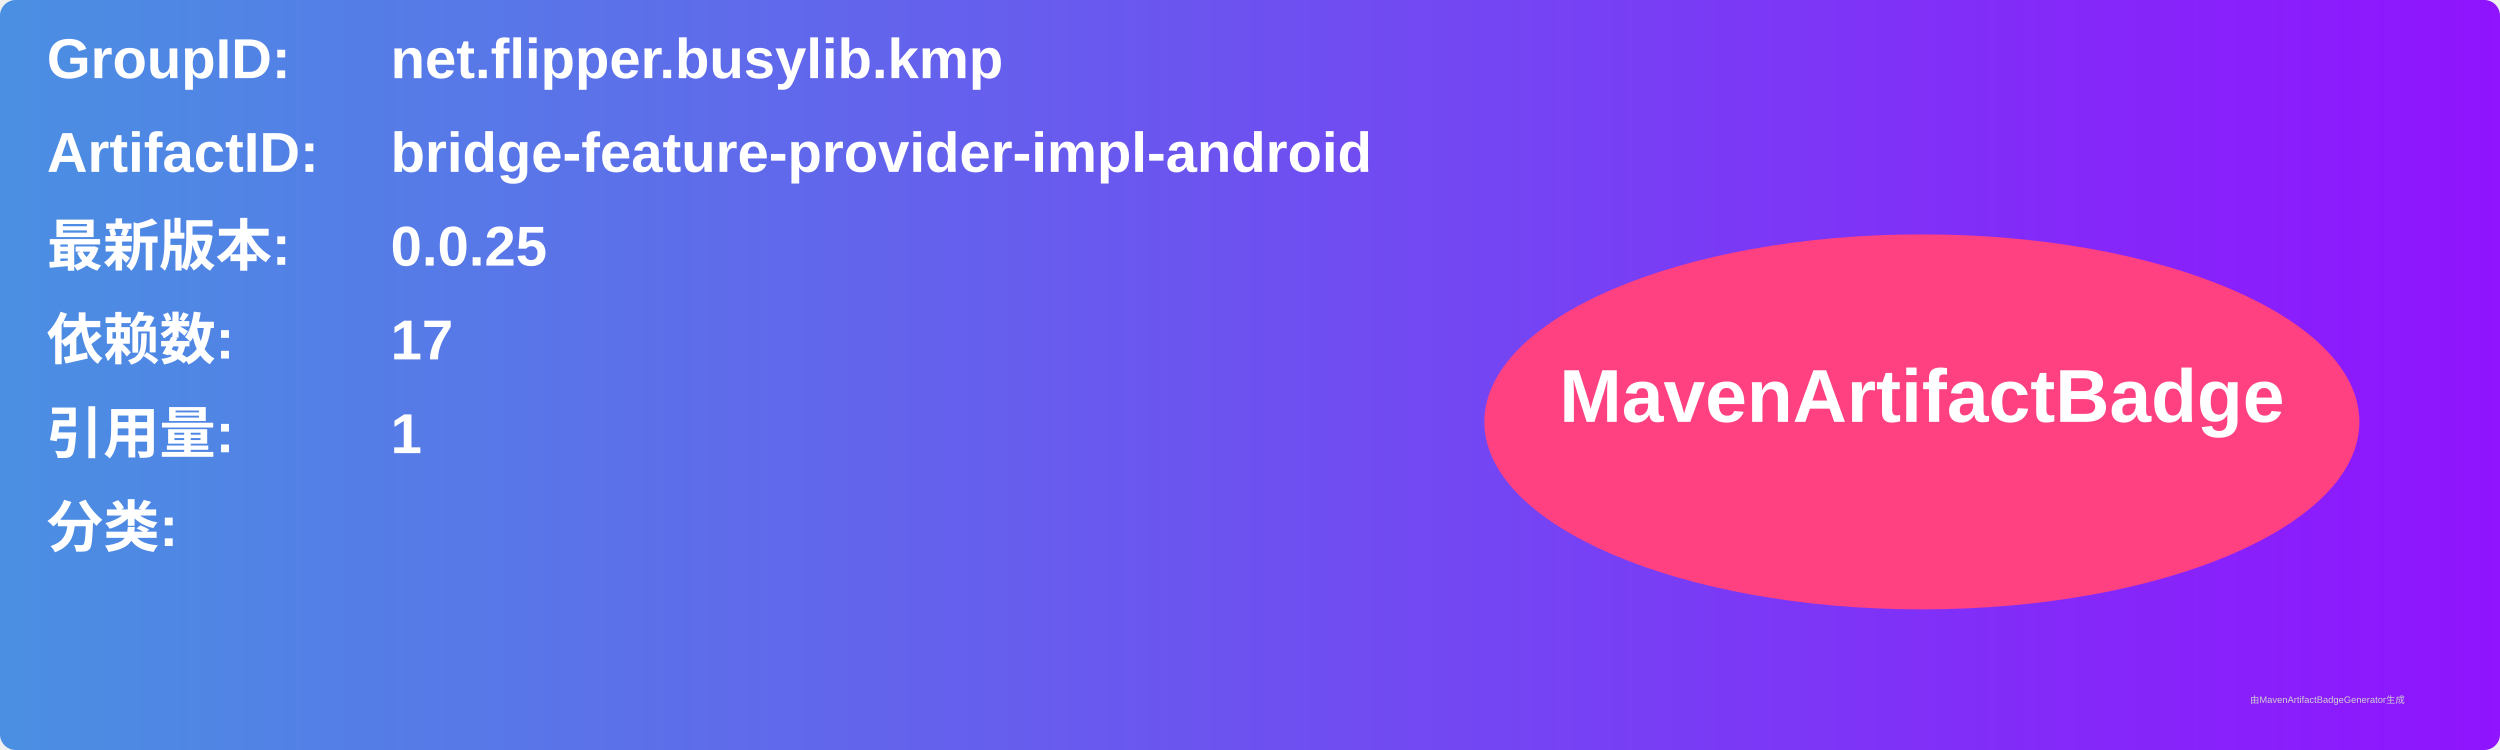
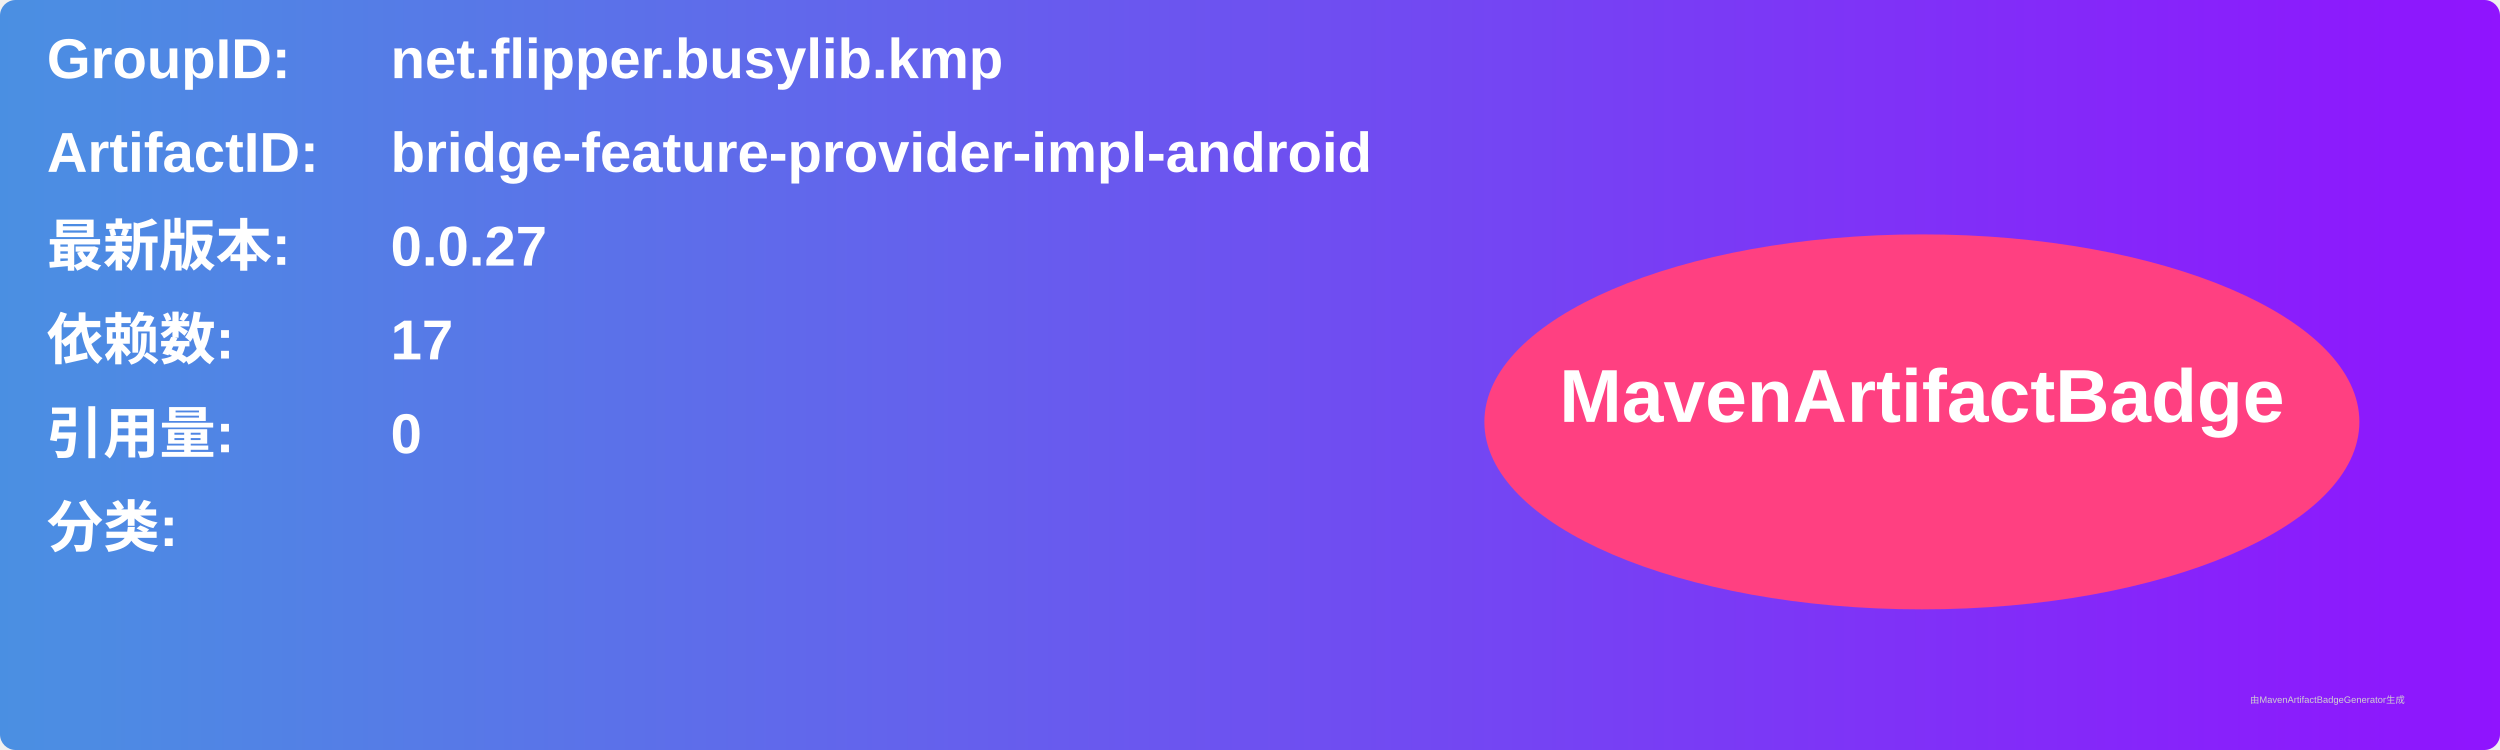
<svg xmlns="http://www.w3.org/2000/svg" width="800" height="240" viewBox="0 0 800 240">
  <linearGradient id="grad" x1="0%" y1="0%" x2="100%" y2="0%">
    <stop offset="0%" stop-color="#4a90e2" />
    <stop offset="100%" stop-color="#9013fe" />
  </linearGradient>
  <rect width="100%" height="100%" rx="5" ry="5" fill="url(#grad)" />
  <g transform="translate(15, 15)">
    <text x="0" y="10" font-family="Arial" font-size="18" fill="white" font-weight="bold" width="260">GroupID:</text>
    <text x="110" y="10" font-family="Arial" font-size="18" fill="white" font-weight="bold" width="460">net.flipper.busylib.kmp</text>
    <text x="0" y="40" font-family="Arial" font-size="18" fill="white" font-weight="bold" width="260">ArtifactID:</text>
    <text x="110" y="40" font-family="Arial" font-size="18" fill="white" font-weight="bold" width="460">bridge-feature-provider-impl-android</text>
    <text x="0" y="70" font-family="Arial" font-size="18" fill="white" font-weight="bold">最新版本:</text>
    <text x="110" y="70" font-family="Arial" font-size="18" fill="white" font-weight="bold">
-       <tspan font-weight="bold">0.0.25</tspan>
+       <tspan font-weight="bold">0.0.27</tspan>
    </text>
    <text x="0" y="100" font-family="Arial" font-size="18" fill="white" font-weight="bold">依赖数: </text>
    <text x="110" y="100" font-family="Arial" font-size="18" fill="white">
      <tspan font-weight="bold">17</tspan>
    </text>
    <text x="0" y="130" font-family="Arial" font-size="18" fill="white" font-weight="bold">引用量: </text>
    <text x="110" y="130" font-family="Arial" font-size="18" fill="white">
-       <tspan font-weight="bold">1</tspan>
+       <tspan font-weight="bold">0</tspan>
    </text>
    <text x="0" y="160" font-family="Arial" font-size="18" fill="white" font-weight="bold">分类:</text>
    <text x="10" y="190" font-family="Arial" font-size="10" fill="white">
      <tspan font-weight="bold" />
    </text>
    <ellipse cx="600" cy="120" rx="140" ry="60" fill="#ff4081" />
    <text x="600" y="120" text-anchor="middle" font-family="Arial" font-size="24" fill="white" font-weight="bold">MavenArtifactBadge</text>
  </g>
  <text x="720" y="225" font-family="Arial" font-size="3" fill="#d0d0d0">由MavenArtifactBadgeGenerator生成</text>
</svg>
